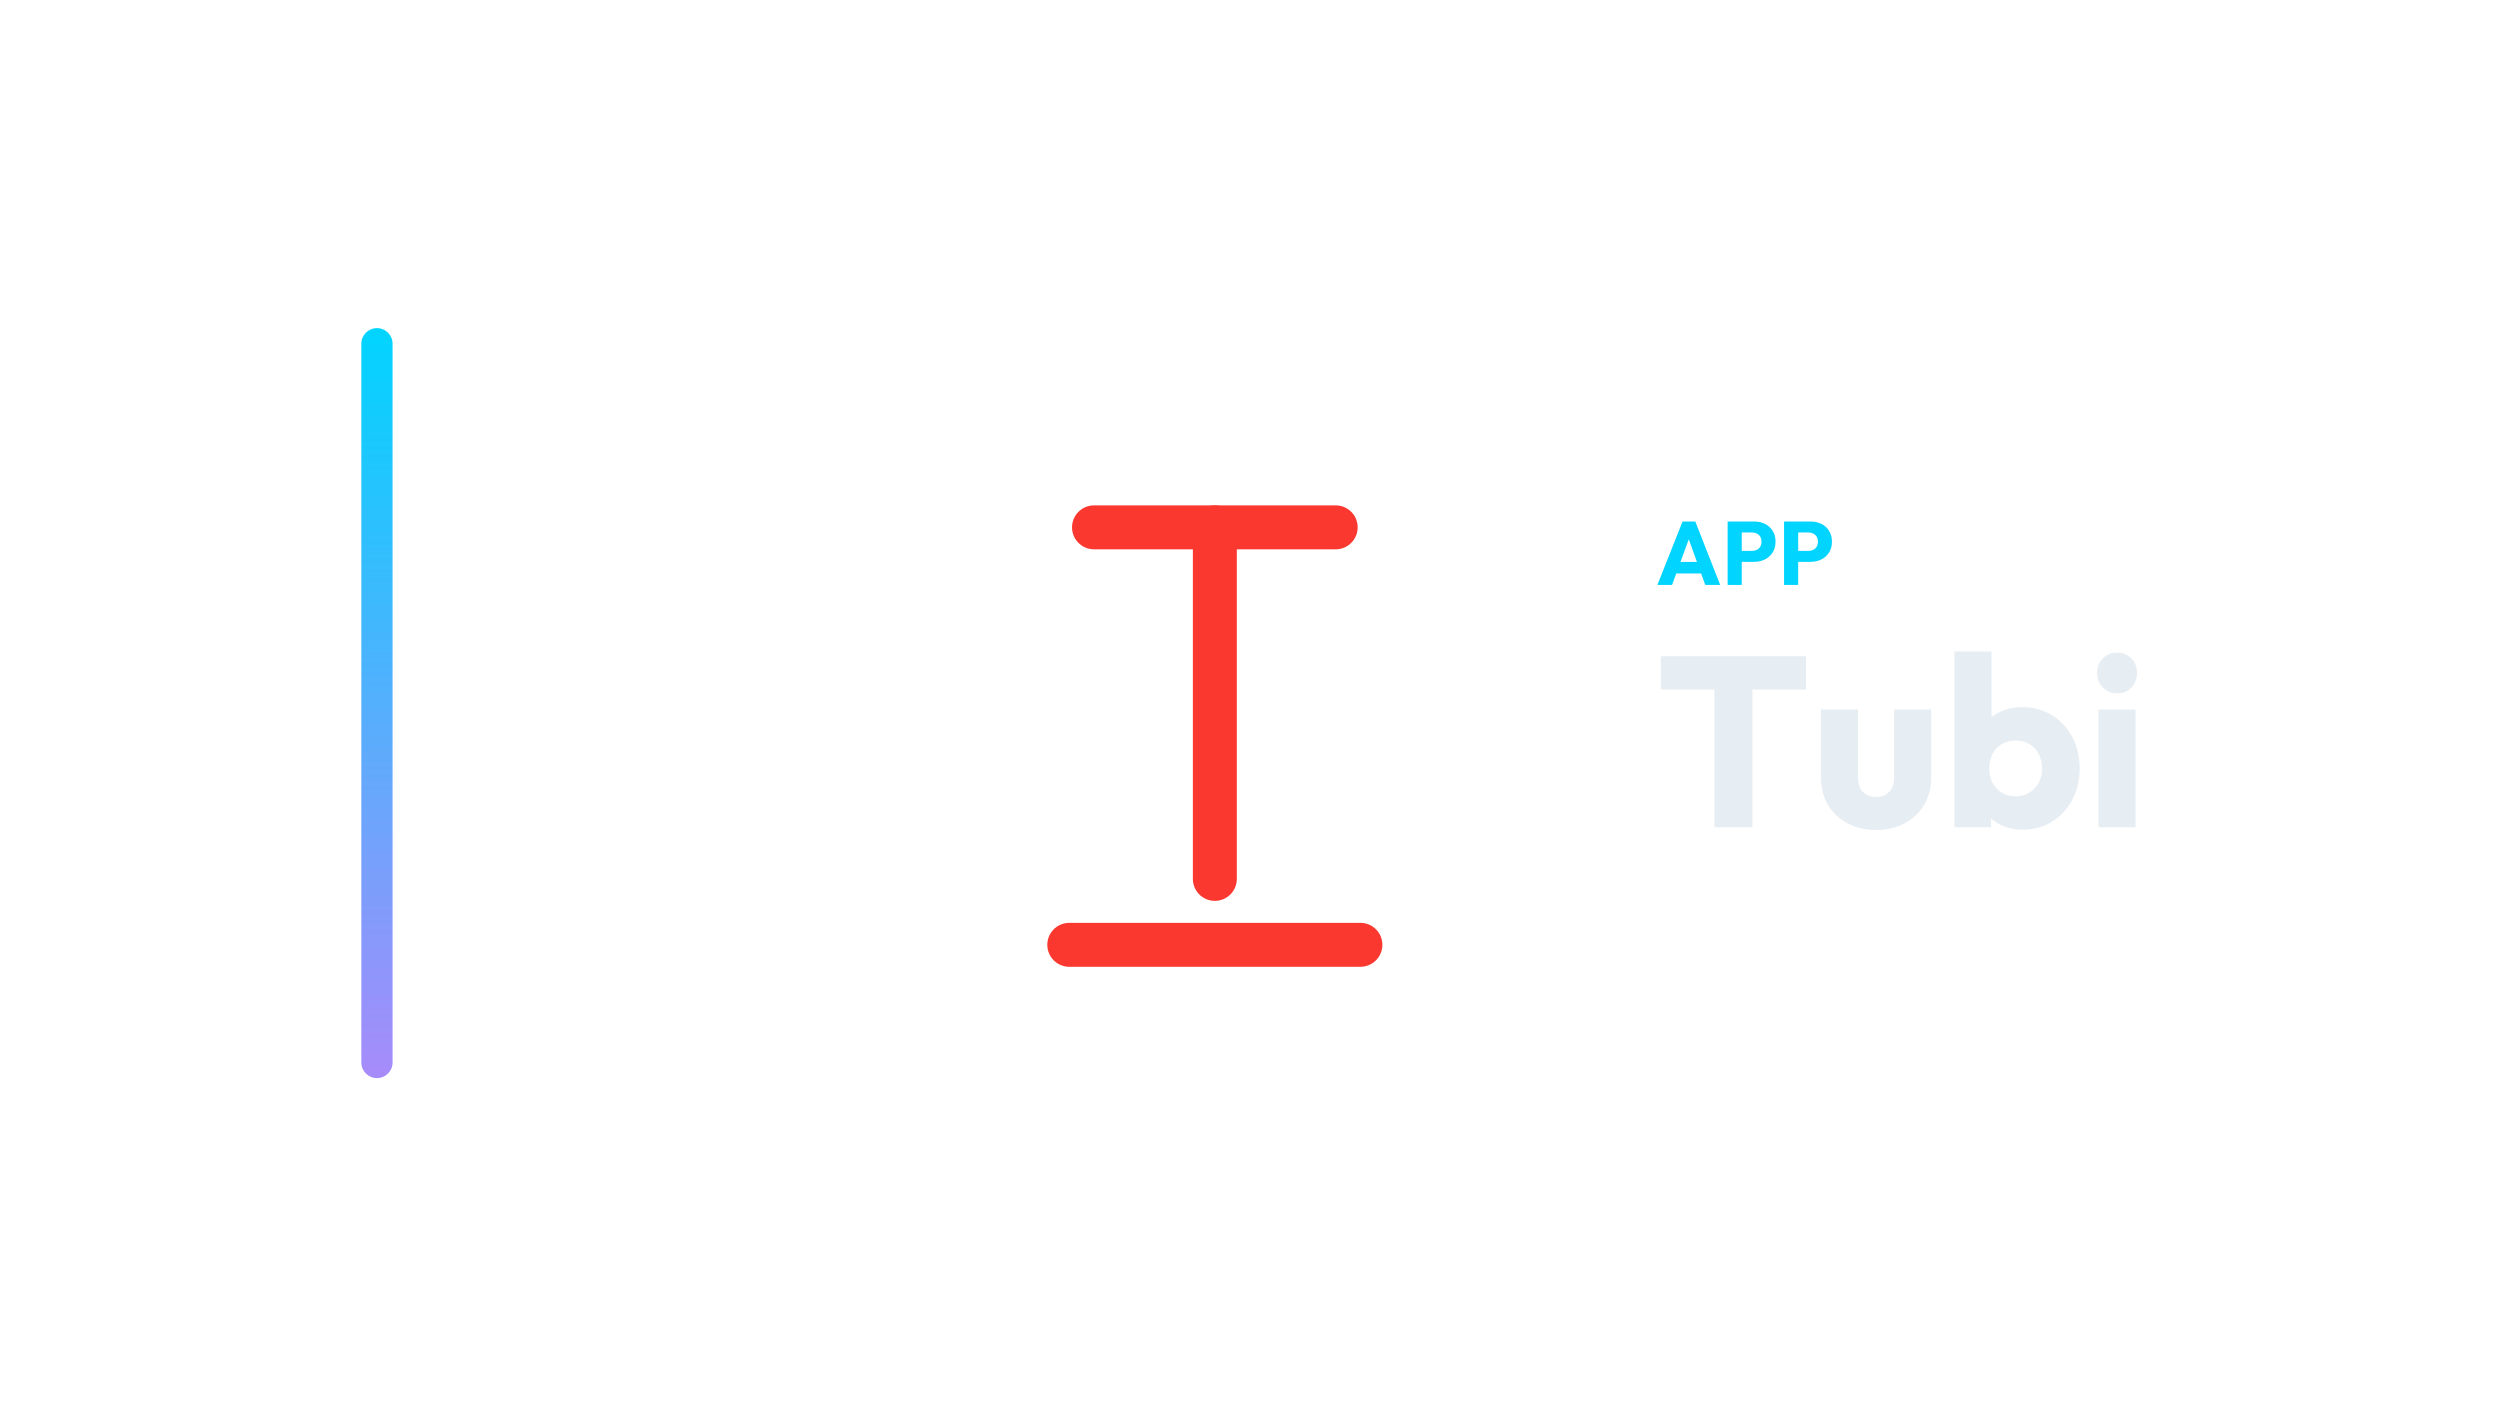
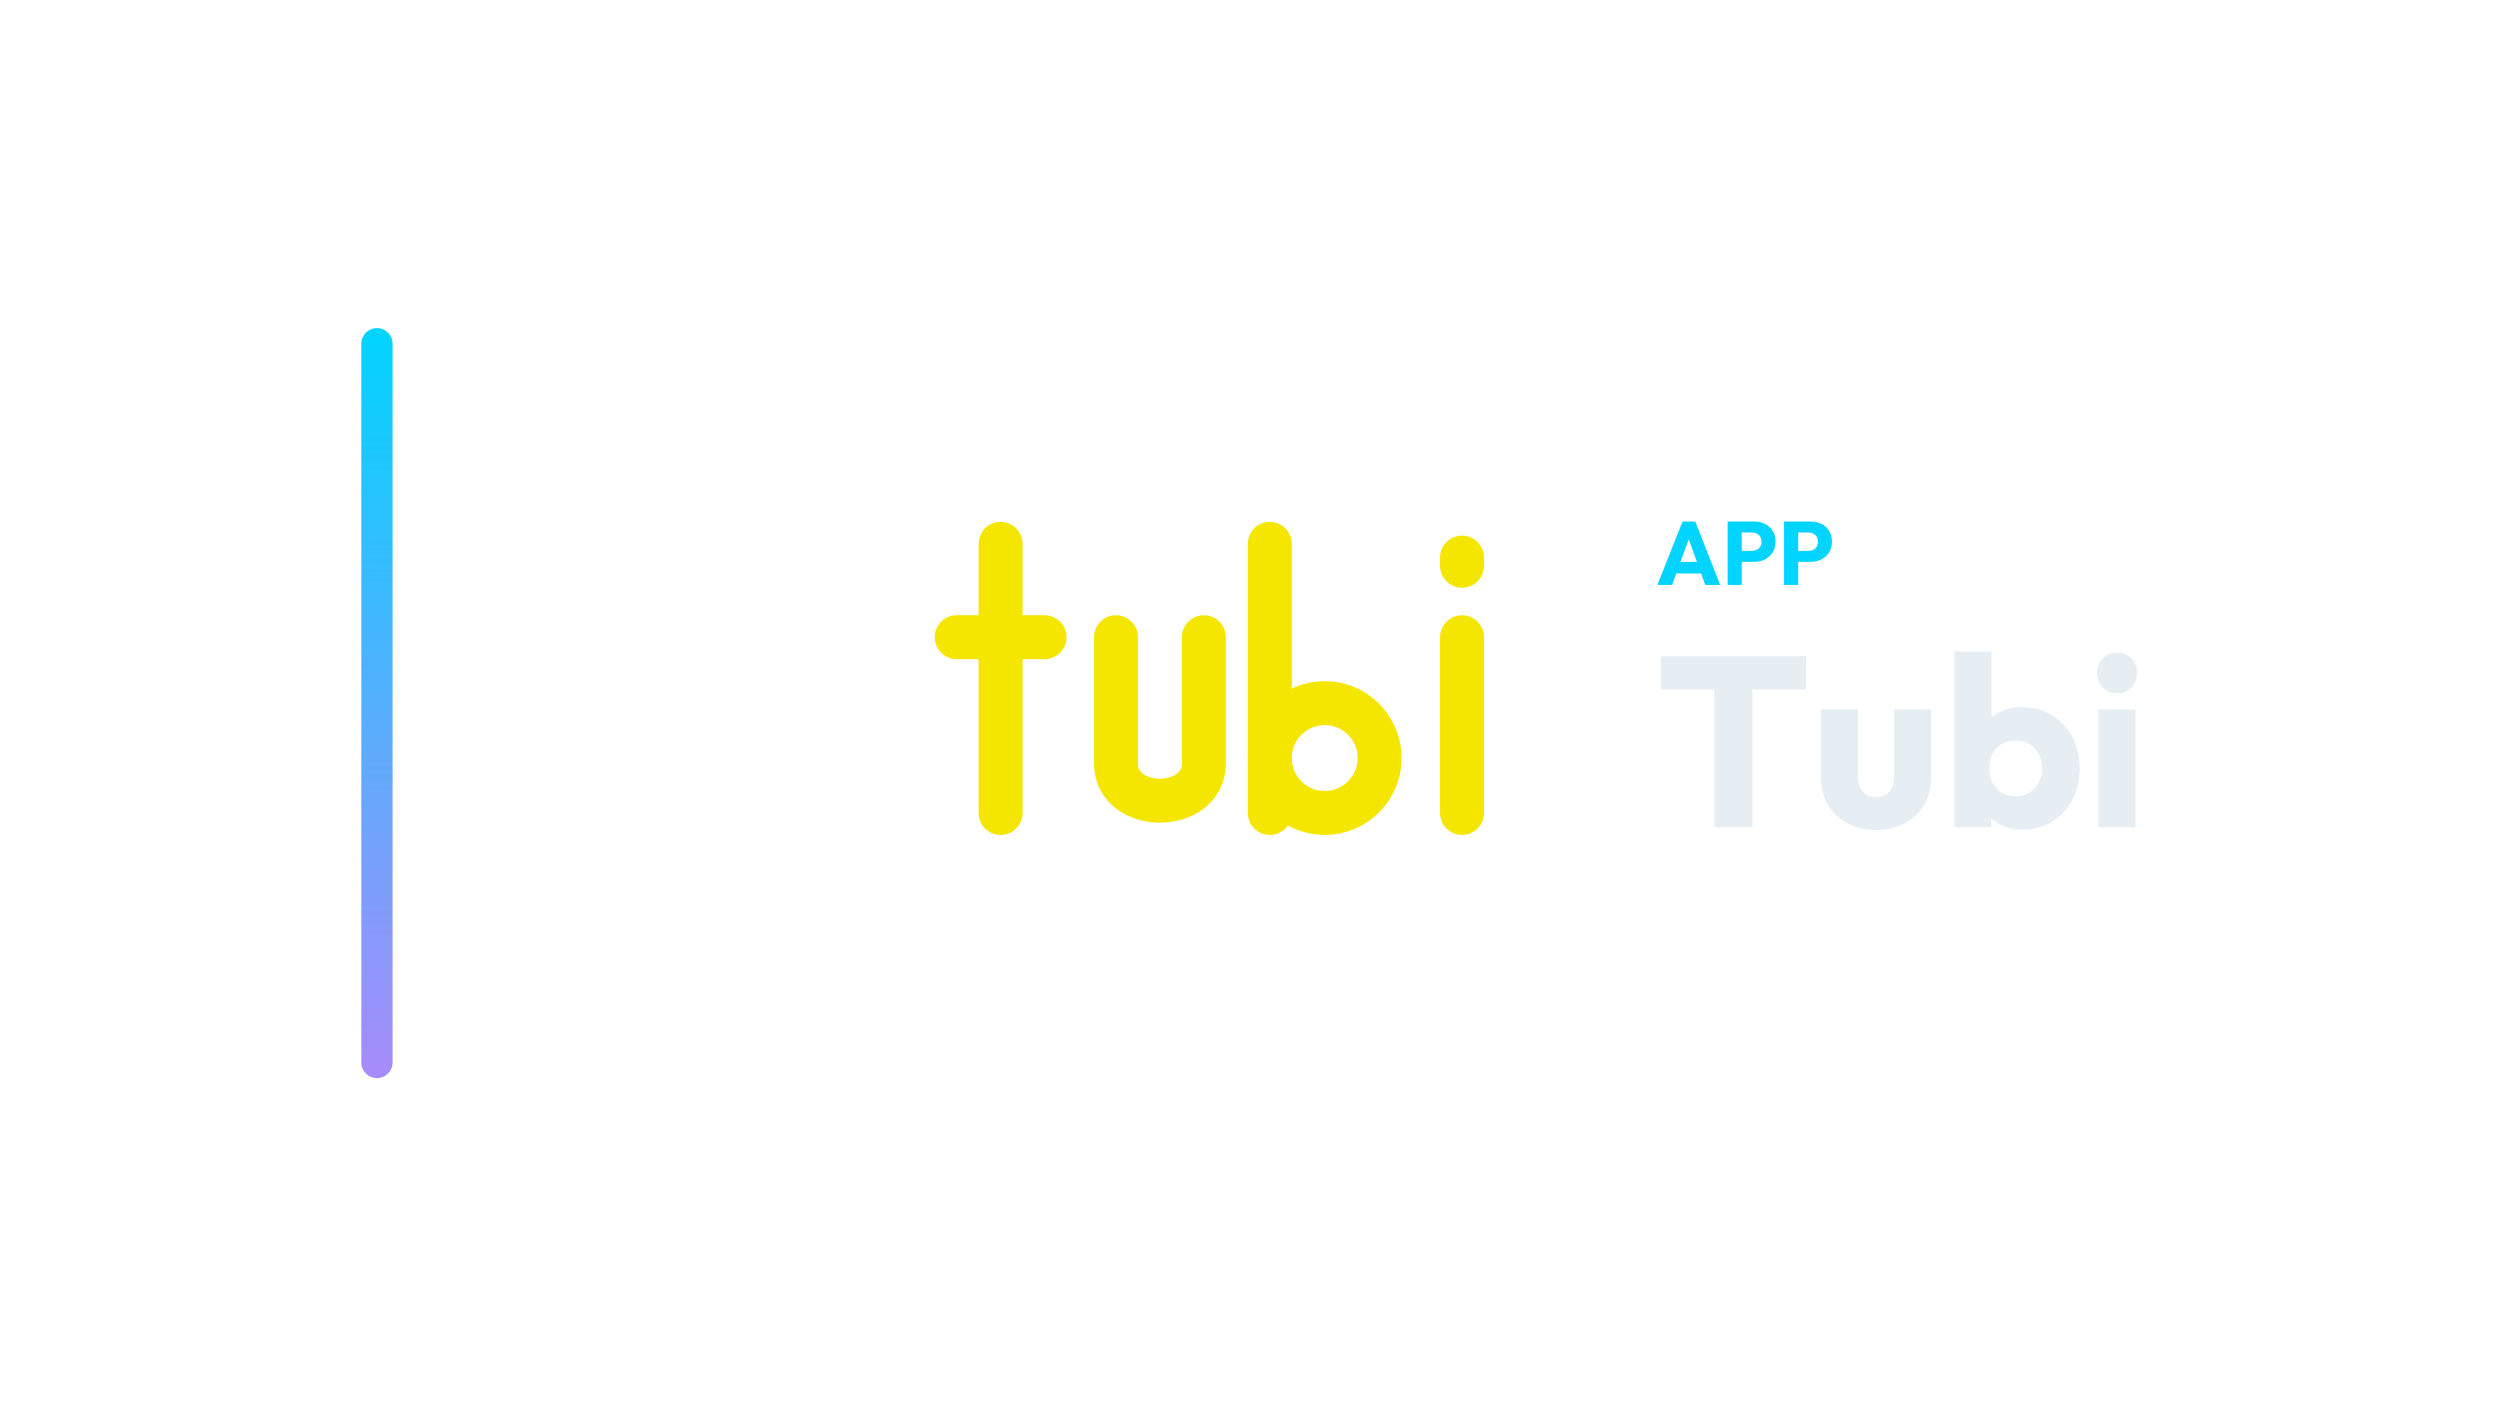
<svg xmlns="http://www.w3.org/2000/svg" width="1280" height="720" viewBox="0 0 1280 720">
  <g transform="translate(115.0,0.0)">
    <defs>
      <linearGradient id="cbRail" x1="0" y1="0" x2="0" y2="1">
        <stop offset="0%" stop-color="#00d4ff" />
        <stop offset="100%" stop-color="#a78bfa" />
      </linearGradient>
    </defs>
    <rect x="70" y="168" width="16" height="384" rx="8.0" fill="url(#cbRail)" />
    <g transform="translate(327,180) scale(0.70312)">
-       <path d="M 168 128 L 344 128" fill="none" stroke="#FA382F" stroke-width="32.0" stroke-linecap="round" stroke-linejoin="round" />
-       <path d="M 256 128 L 256 384" fill="none" stroke="#FA382F" stroke-width="32.0" stroke-linecap="round" stroke-linejoin="round" />
-       <path d="M 150 432 L 362 432" fill="none" stroke="#FA382F" stroke-width="32.0" stroke-linecap="round" stroke-linejoin="round" />
+       <path d="M 100 140 L 100 336" fill="none" stroke="#F5E600" stroke-width="32.0" stroke-linecap="round" stroke-linejoin="round" />
+       <path d="M 68 208 L 132 208" fill="none" stroke="#F5E600" stroke-width="32.0" stroke-linecap="round" stroke-linejoin="round" />
+       <path d="M 184 208 L 184 300 C 184 336 248 336 248 300 L 248 208" fill="none" stroke="#F5E600" stroke-width="32.0" stroke-linecap="round" stroke-linejoin="round" />
+       <path d="M 296 140 L 296 336" fill="none" stroke="#F5E600" stroke-width="32.0" stroke-linecap="round" stroke-linejoin="round" />
+       <circle cx="336" cy="296" r="40" fill="none" stroke="#F5E600" stroke-width="32.0" stroke-linecap="round" stroke-linejoin="round" />
+       <path d="M 436 208 L 436 336" fill="none" stroke="#F5E600" stroke-width="32.0" stroke-linecap="round" stroke-linejoin="round" />
+       <path d="M 436 150 L 436 156" fill="none" stroke="#F5E600" stroke-width="32.0" stroke-linecap="round" stroke-linejoin="round" />
    </g>
    <path d="M733.582 299.49 746.462 267.014H752.994L765.736 299.49H758.1L748.348 272.534H750.97L741.08 299.49ZM740.896 293.602V287.714H758.606V293.602Z" fill="#00d4ff" stroke="none" />
    <path d="M775.074 287.668V282.056H782.066Q783.4 282.056 784.504 281.504Q785.608 280.952 786.252 279.894Q786.896 278.836 786.896 277.318Q786.896 275.846 786.252 274.788Q785.608 273.73 784.504 273.178Q783.4 272.626 782.066 272.626H775.074V267.014H783.124Q786.206 267.014 788.69 268.256Q791.174 269.498 792.623 271.821Q794.072 274.144 794.072 277.318Q794.072 280.492 792.623 282.815Q791.174 285.138 788.69 286.403Q786.206 287.668 783.124 287.668ZM769.554 299.49V267.014H776.776V299.49Z" fill="#00d4ff" stroke="none" />
    <path d="M803.962 287.668V282.056H810.954Q812.288 282.056 813.392 281.504Q814.496 280.952 815.14 279.894Q815.784 278.836 815.784 277.318Q815.784 275.846 815.14 274.788Q814.496 273.73 813.392 273.178Q812.288 272.626 810.954 272.626H803.962V267.014H812.012Q815.094 267.014 817.578 268.256Q820.062 269.498 821.511 271.821Q822.96 274.144 822.96 277.318Q822.96 280.492 821.511 282.815Q820.062 285.138 817.578 286.403Q815.094 287.668 812.012 287.668ZM798.442 299.49V267.014H805.664V299.49Z" fill="#00d4ff" stroke="none" />
    <path d="M762.776 423.57V337.266H782.244V423.57ZM735.372 353.014V336.026H809.648V353.014Z" fill="#E6EDF3" stroke="none" />
    <path d="M845.608 424.934Q837.3 424.934 830.914 421.524Q824.528 418.114 820.932 412.1Q817.336 406.086 817.336 398.274V363.306H836.308V398.026Q836.308 401.126 837.362 403.358Q838.416 405.59 840.524 406.83Q842.632 408.07 845.608 408.07Q849.824 408.07 852.304 405.404Q854.784 402.738 854.784 398.026V363.306H873.756V398.15Q873.756 406.086 870.16 412.1Q866.564 418.114 860.24 421.524Q853.916 424.934 845.608 424.934Z" fill="#E6EDF3" stroke="none" />
    <path d="M920.38 424.81Q914.304 424.81 909.22 422.268Q904.136 419.726 900.912 415.448Q897.688 411.17 897.192 405.838V380.418Q897.688 375.086 900.912 370.932Q904.136 366.778 909.22 364.422Q914.304 362.066 920.38 362.066Q928.936 362.066 935.57 366.158Q942.204 370.25 945.986 377.318Q949.768 384.386 949.768 393.438Q949.768 402.49 945.986 409.558Q942.204 416.626 935.57 420.718Q928.936 424.81 920.38 424.81ZM885.66 423.57V333.546H904.632V378.062L901.532 392.694L904.384 407.326V423.57ZM917.032 407.698Q921.0 407.698 924.038 405.838Q927.076 403.978 928.812 400.754Q930.548 397.53 930.548 393.438Q930.548 389.222 928.812 385.998Q927.076 382.774 924.038 380.976Q921.0 379.178 917.032 379.178Q913.064 379.178 909.964 380.976Q906.864 382.774 905.19 385.998Q903.516 389.222 903.516 393.438Q903.516 397.654 905.252 400.878Q906.988 404.102 910.026 405.9Q913.064 407.698 917.032 407.698Z" fill="#E6EDF3" stroke="none" />
    <path d="M959.44 423.57V363.306H978.412V423.57ZM968.988 354.998Q964.524 354.998 961.61 351.96Q958.696 348.922 958.696 344.582Q958.696 340.118 961.61 337.142Q964.524 334.166 968.988 334.166Q973.452 334.166 976.304 337.142Q979.156 340.118 979.156 344.582Q979.156 348.922 976.304 351.96Q973.452 354.998 968.988 354.998Z" fill="#E6EDF3" stroke="none" />
  </g>
</svg>
